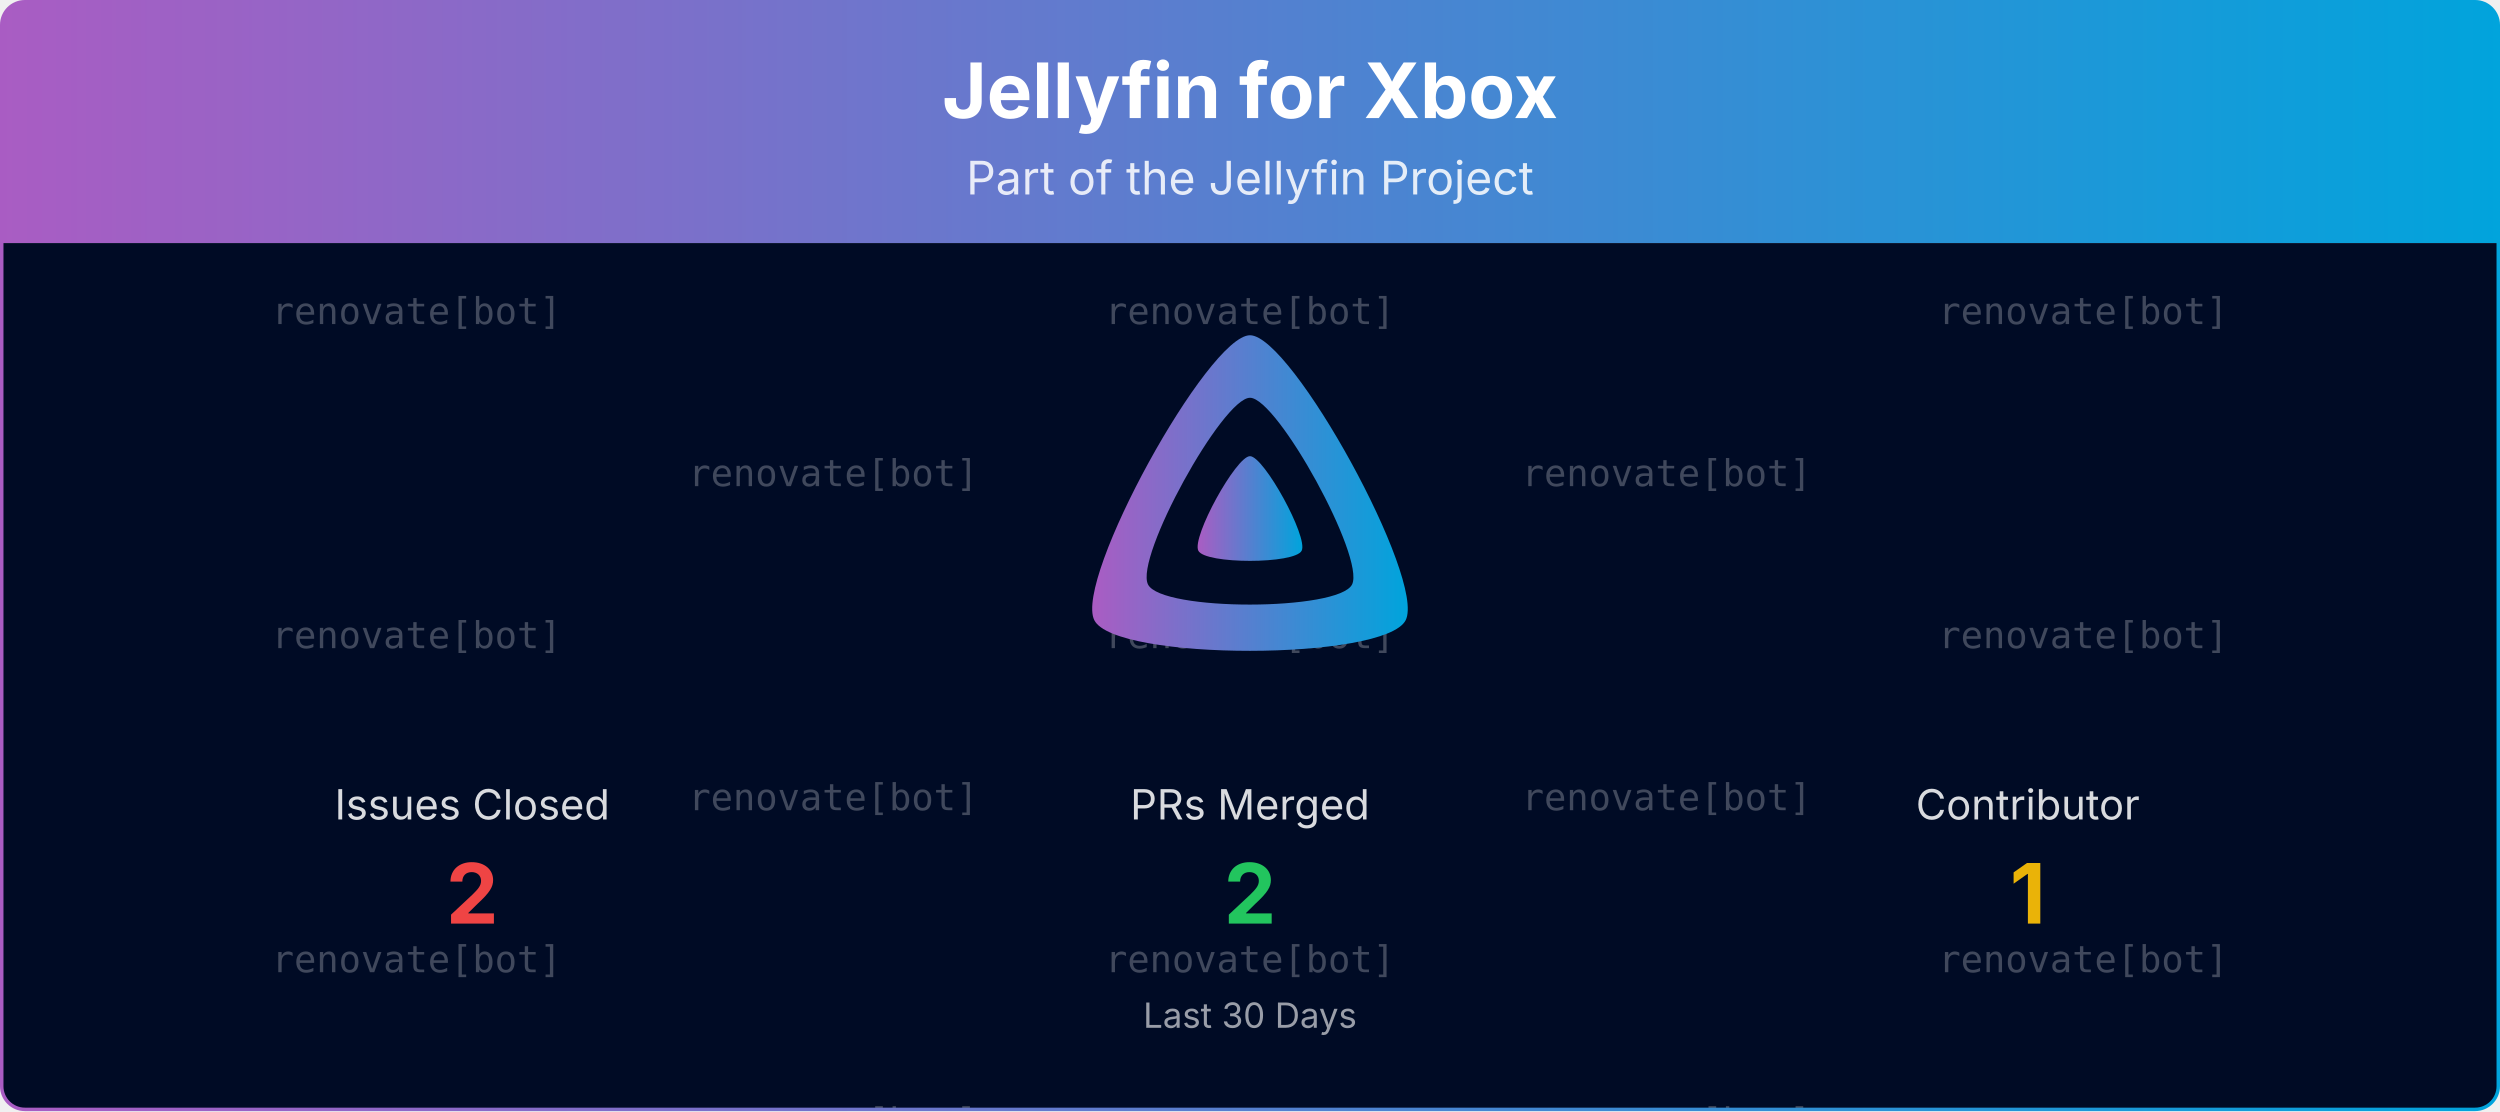
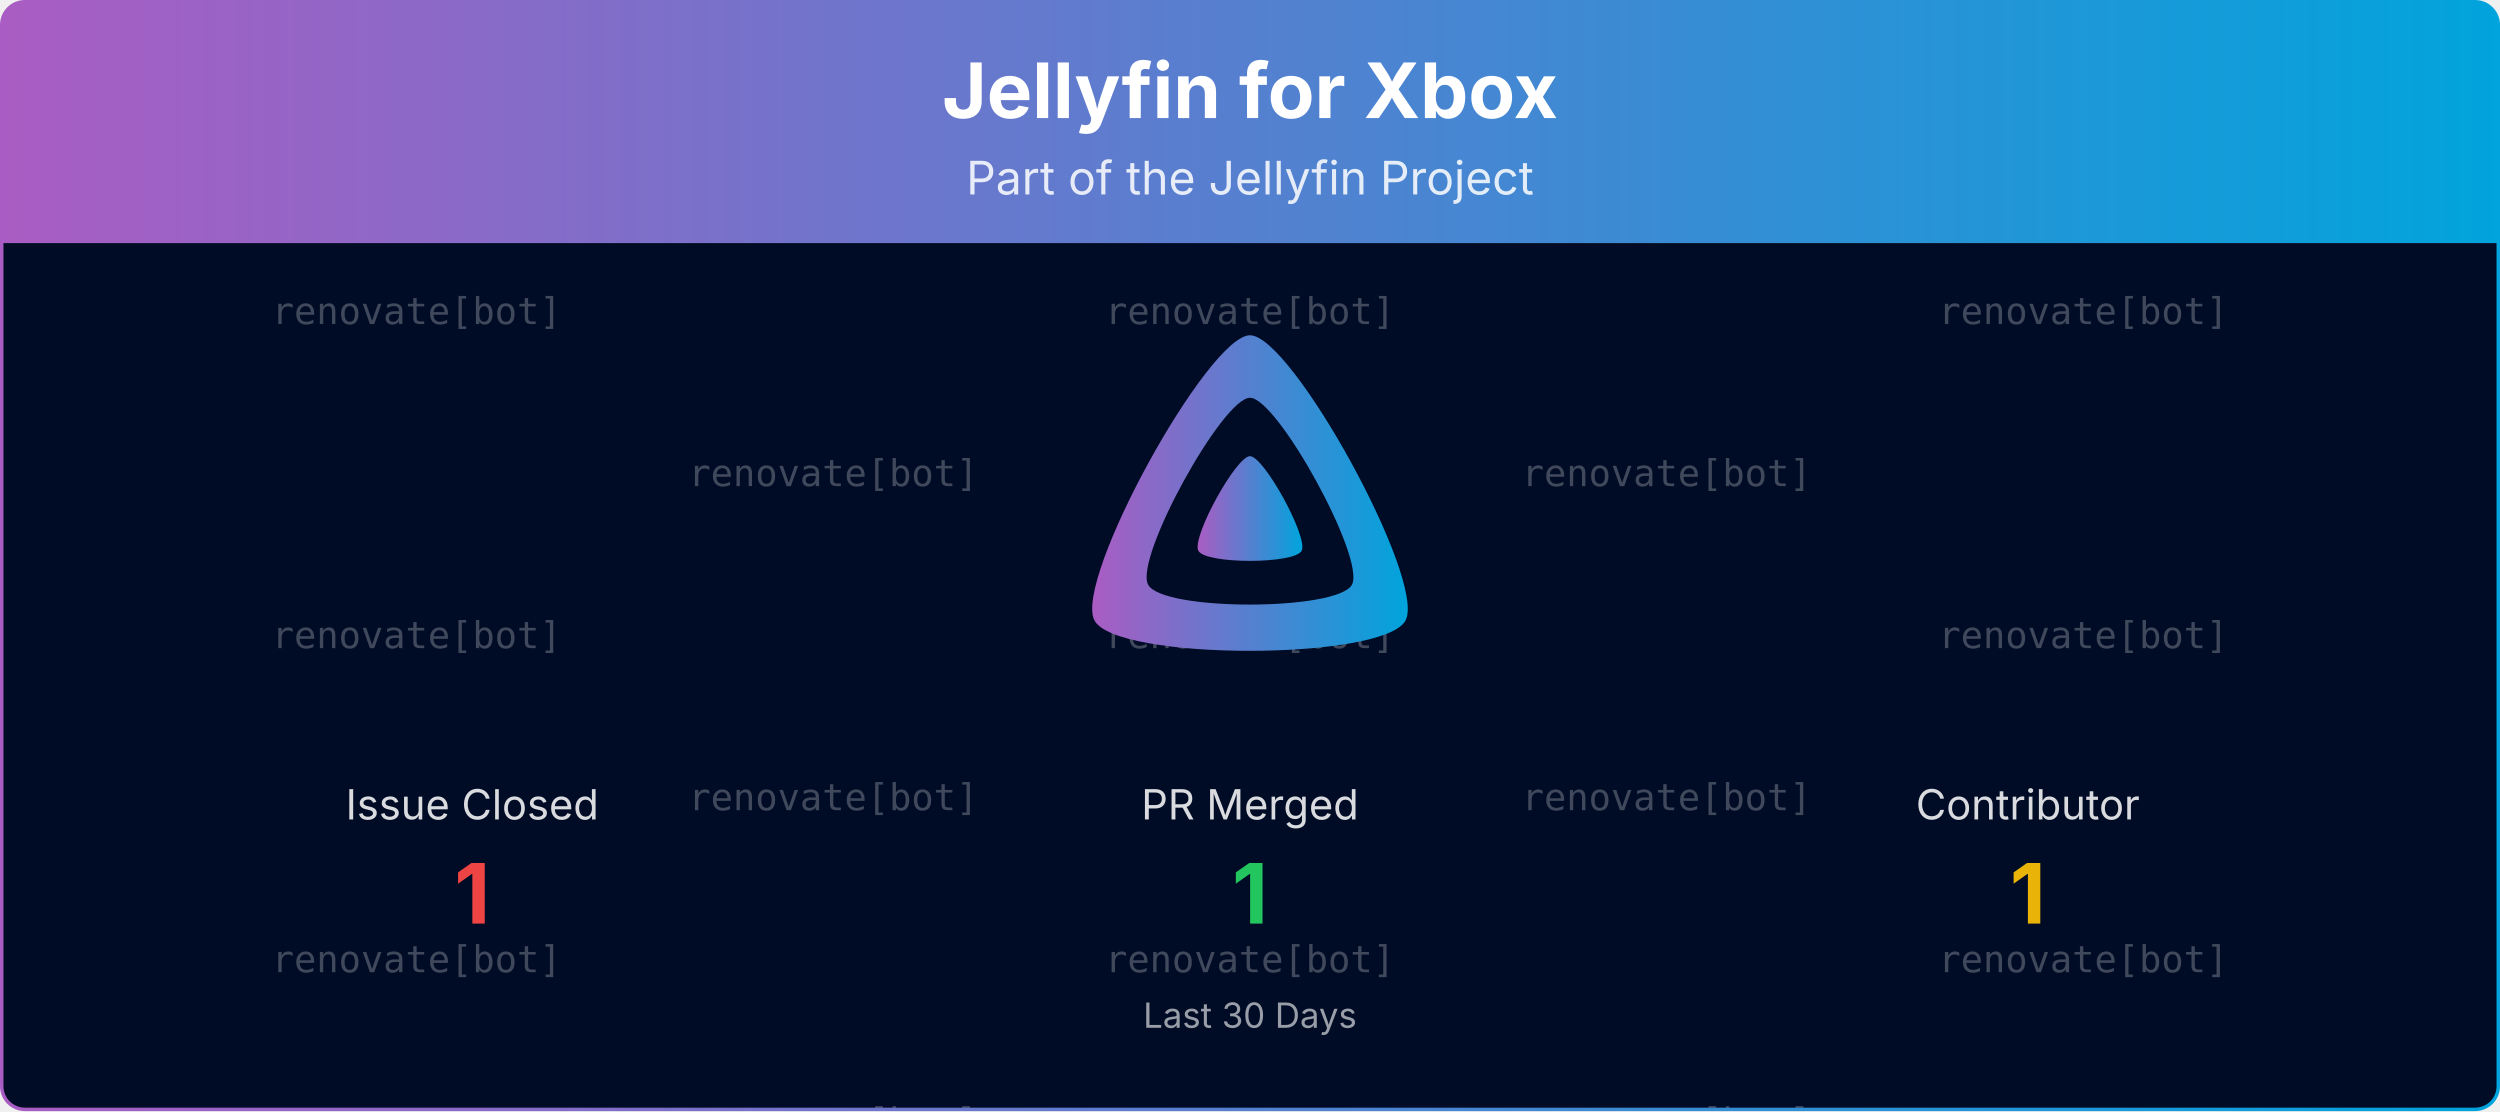
<svg xmlns="http://www.w3.org/2000/svg" viewBox="0 0 1080 480" width="100%" role="img" aria-label="Jellyfin for Xbox">
  <defs>
    <linearGradient id="banner-jellyfin-xbox-grad" x1="0" y1="0" x2="1" y2="0">
      <stop offset="0%" stop-color="#AA5CC3" />
      <stop offset="100%" stop-color="#00A4DC" />
    </linearGradient>
    <clipPath id="banner-jellyfin-xbox-grad-clip">
      <rect x="0.75" y="0.75" width="1078.5" height="478.5" rx="10" ry="10" />
    </clipPath>
  </defs>
  <defs>
    <clipPath id="banner-jellyfin-xbox-grad-rain-clip">
      <rect x="0.75" y="105" width="1078.5" height="374.25" />
    </clipPath>
  </defs>
  <g clip-path="url(#banner-jellyfin-xbox-grad-clip)">
    <path d="M0.75,10.75 A10.0,10.0 0 0 1 10.75,0.75 L1069.25,0.75 A10.0,10.0 0 0 1 1079.25,10.75 L1079.25,105.00 L0.75,105.00 Z" fill="url(#banner-jellyfin-xbox-grad)" />
    <text x="540.0" y="51" text-anchor="middle" font-size="33" font-weight="700" font-family="Plus Jakarta Sans, system-ui, -apple-system, Segoe UI, sans-serif" fill="#ffffff">Jellyfin for Xbox</text>
    <text x="540.0" y="84" text-anchor="middle" font-size="20" font-family="Plus Jakarta Sans, system-ui, -apple-system, Segoe UI, sans-serif" fill="#ffffff" opacity="0.85">Part of the Jellyfin Project</text>
    <rect x="0.75" y="105" width="1078.5" height="374.25" fill="#000b25" />
    <g opacity="0.25" clip-path="url(#banner-jellyfin-xbox-grad-rain-clip)" font-family="ui-monospace, SFMono-Regular, Menlo, Consolas, monospace" font-size="16" fill="#ffffff" text-anchor="middle">
      <g transform="translate(180.00,105)">
        <g>
          <animateTransform attributeName="transform" type="translate" values="0,-420;0,0" dur="10.00s" begin="-0.00s" repeatCount="indefinite" />
          <text y="35.0">renovate[bot]</text>
          <text y="175.0">renovate[bot]</text>
          <text y="315.0">renovate[bot]</text>
          <text y="455.0">renovate[bot]</text>
          <text y="595.0">renovate[bot]</text>
          <text y="735.0">renovate[bot]</text>
        </g>
      </g>
      <g transform="translate(540.00,105)">
        <g>
          <animateTransform attributeName="transform" type="translate" values="0,-420;0,0" dur="10.00s" begin="-1.91s" repeatCount="indefinite" />
          <text y="35.0">renovate[bot]</text>
          <text y="175.0">renovate[bot]</text>
          <text y="315.0">renovate[bot]</text>
          <text y="455.0">renovate[bot]</text>
          <text y="595.0">renovate[bot]</text>
          <text y="735.0">renovate[bot]</text>
        </g>
      </g>
      <g transform="translate(900.00,105)">
        <g>
          <animateTransform attributeName="transform" type="translate" values="0,-420;0,0" dur="10.00s" begin="-3.82s" repeatCount="indefinite" />
          <text y="35.0">renovate[bot]</text>
          <text y="175.0">renovate[bot]</text>
          <text y="315.0">renovate[bot]</text>
          <text y="455.0">renovate[bot]</text>
          <text y="595.0">renovate[bot]</text>
          <text y="735.0">renovate[bot]</text>
        </g>
      </g>
      <g transform="translate(360.00,105)">
        <g>
          <animateTransform attributeName="transform" type="translate" values="0,-420;0,0" dur="10.00s" begin="-5.73s" repeatCount="indefinite" />
          <text y="105.0">renovate[bot]</text>
          <text y="245.0">renovate[bot]</text>
          <text y="385.0">renovate[bot]</text>
          <text y="525.0">renovate[bot]</text>
          <text y="665.0">renovate[bot]</text>
          <text y="805.0">renovate[bot]</text>
        </g>
      </g>
      <g transform="translate(720.00,105)">
        <g>
          <animateTransform attributeName="transform" type="translate" values="0,-420;0,0" dur="10.00s" begin="-7.64s" repeatCount="indefinite" />
          <text y="105.0">renovate[bot]</text>
          <text y="245.0">renovate[bot]</text>
          <text y="385.0">renovate[bot]</text>
          <text y="525.0">renovate[bot]</text>
          <text y="665.0">renovate[bot]</text>
          <text y="805.0">renovate[bot]</text>
        </g>
      </g>
    </g>
    <g transform="translate(465.00,138.00) scale(0.29297)">
      <path fill="url(#banner-jellyfin-xbox-grad)" fill-rule="evenodd" d="M256,23.3c-61.6,0-259.8,359.4-229.6,420.1s429.3,60,459.2,0S317.6,23.3,256,23.3zM406.5,390.8c-19.6,39.3-281.1,39.8-300.9,0s110.1-275.3,150.4-275.3S426.1,351.4,406.5,390.8z" />
      <path fill="url(#banner-jellyfin-xbox-grad)" d="M256,201.6c-20.4,0-86.2,119.3-76.2,139.4s142.5,19.9,152.4,0S276.5,201.6,256,201.6z" />
    </g>
-     <text x="204.0" y="354.0" text-anchor="middle" font-size="18" font-family="Plus Jakarta Sans, system-ui, -apple-system, Segoe UI, sans-serif" fill="#ffffff" opacity="0.85">Issues Closed</text>
-     <text x="204.0" y="399.0" text-anchor="middle" font-size="36" font-weight="700" font-family="Plus Jakarta Sans, system-ui, -apple-system, Segoe UI, sans-serif" fill="#ef4444">2</text>
-     <text x="540.0" y="354.0" text-anchor="middle" font-size="18" font-family="Plus Jakarta Sans, system-ui, -apple-system, Segoe UI, sans-serif" fill="#ffffff" opacity="0.85">PRs Merged</text>
-     <text x="540.0" y="399.0" text-anchor="middle" font-size="36" font-weight="700" font-family="Plus Jakarta Sans, system-ui, -apple-system, Segoe UI, sans-serif" fill="#22c55e">2</text>
+     <text x="204.0" y="354.0" text-anchor="middle" font-size="18" font-family="Plus Jakarta Sans, system-ui, -apple-system, Segoe UI, sans-serif" fill="#ffffff" opacity="0.85">Issue Closed</text>
+     <text x="204.0" y="399.0" text-anchor="middle" font-size="36" font-weight="700" font-family="Plus Jakarta Sans, system-ui, -apple-system, Segoe UI, sans-serif" fill="#ef4444">1</text>
+     <text x="540.0" y="354.0" text-anchor="middle" font-size="18" font-family="Plus Jakarta Sans, system-ui, -apple-system, Segoe UI, sans-serif" fill="#ffffff" opacity="0.85">PR Merged</text>
+     <text x="540.0" y="399.0" text-anchor="middle" font-size="36" font-weight="700" font-family="Plus Jakarta Sans, system-ui, -apple-system, Segoe UI, sans-serif" fill="#22c55e">1</text>
    <text x="876.0" y="354.0" text-anchor="middle" font-size="18" font-family="Plus Jakarta Sans, system-ui, -apple-system, Segoe UI, sans-serif" fill="#ffffff" opacity="0.85">Contributor</text>
    <text x="876.0" y="399.0" text-anchor="middle" font-size="36" font-weight="700" font-family="Plus Jakarta Sans, system-ui, -apple-system, Segoe UI, sans-serif" fill="#eab308">1</text>
    <text x="540.0" y="444.0" text-anchor="middle" font-size="15" font-family="Plus Jakarta Sans, system-ui, -apple-system, Segoe UI, sans-serif" fill="#ffffff" opacity="0.6">Last 30 Days</text>
  </g>
  <rect x="0.75" y="0.75" width="1078.5" height="478.5" rx="10" ry="10" fill="none" stroke="url(#banner-jellyfin-xbox-grad)" stroke-width="1.5" />
</svg>
